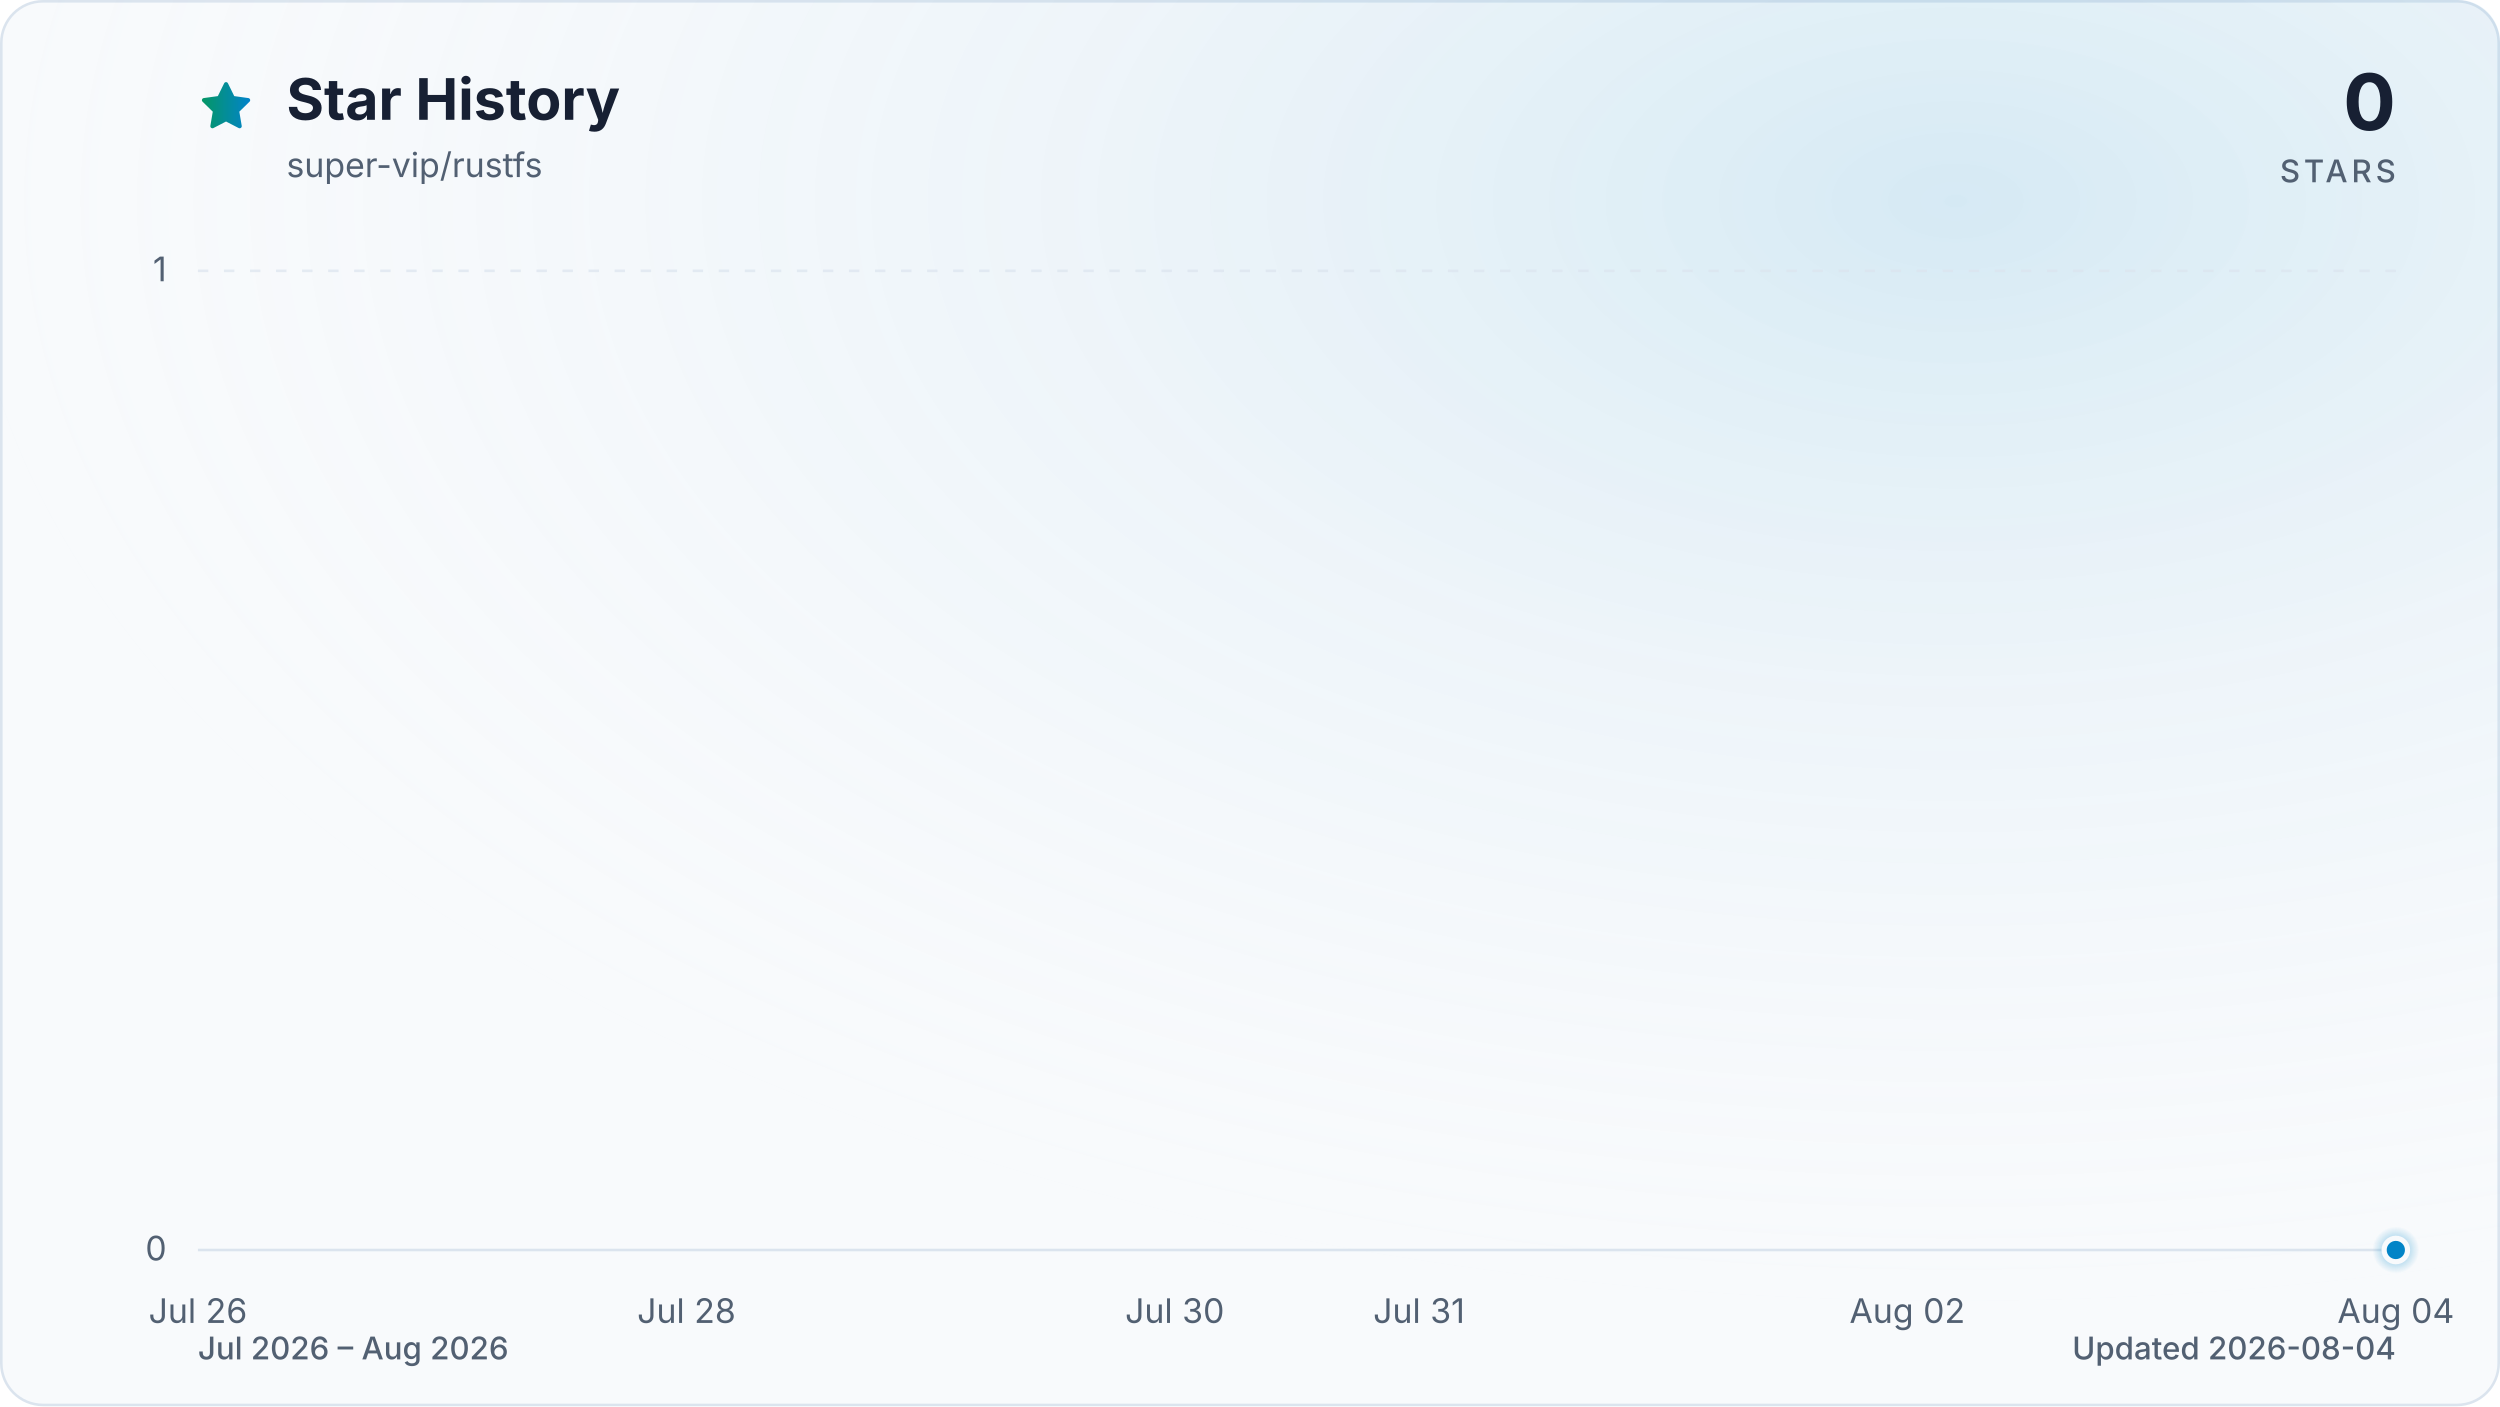
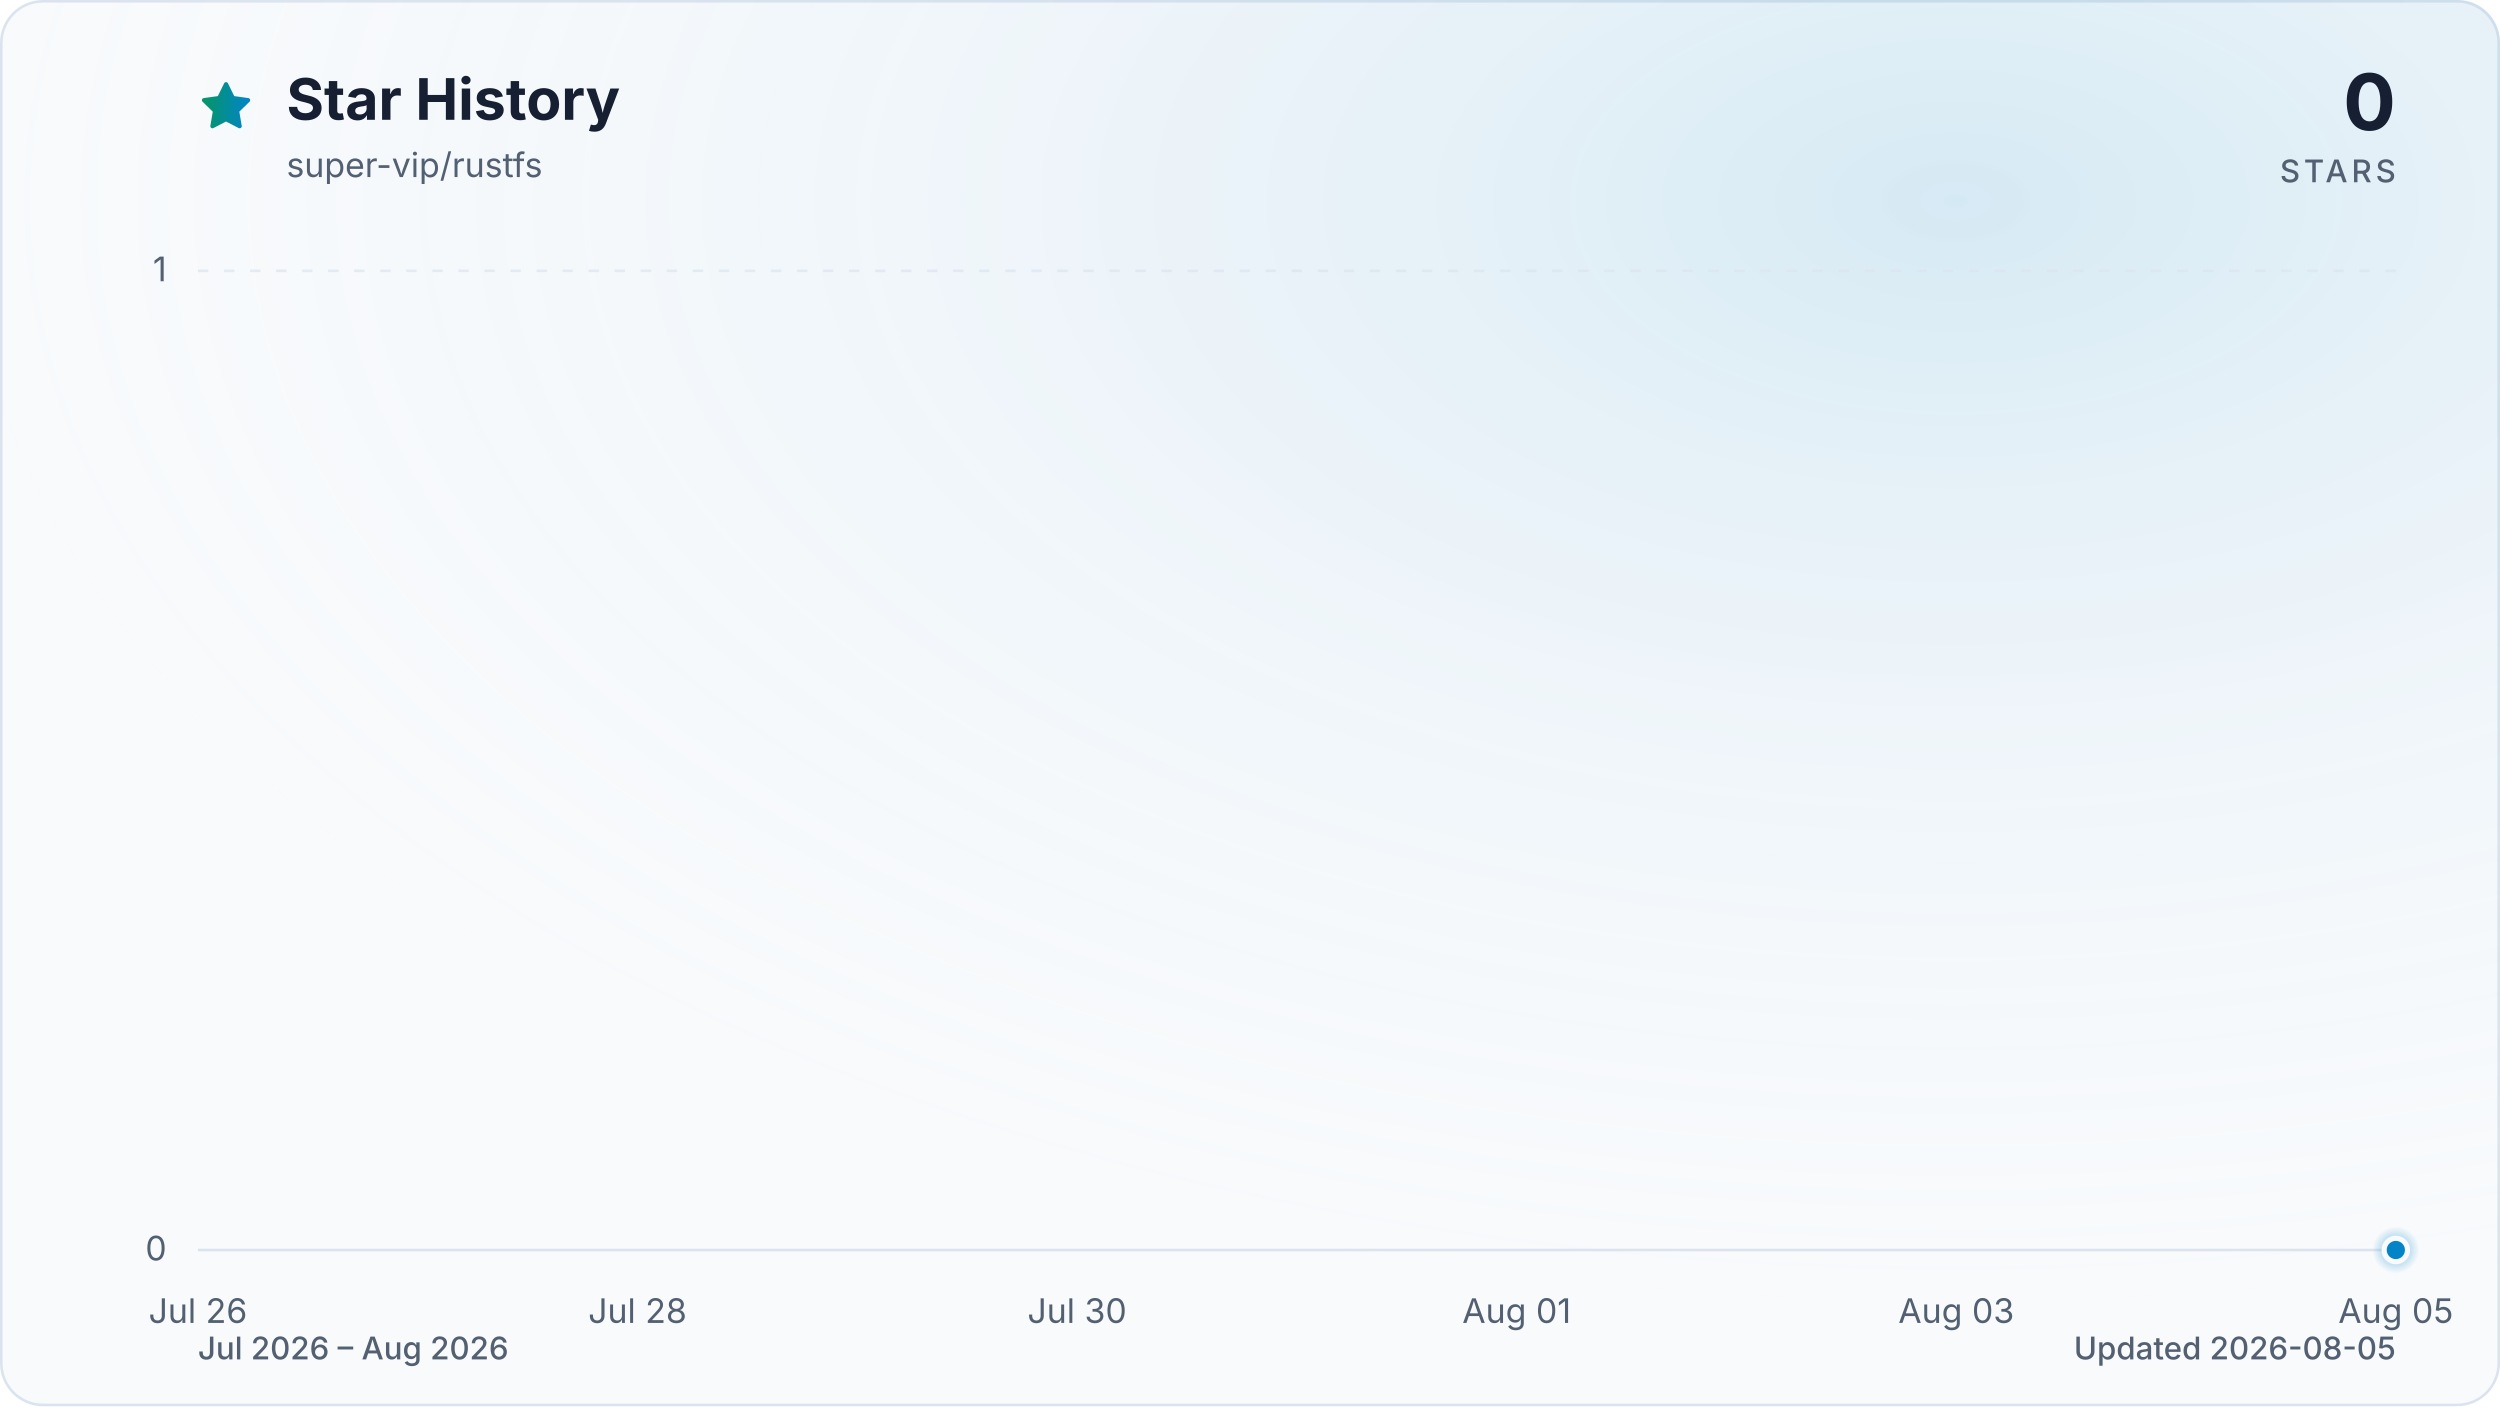
<svg xmlns="http://www.w3.org/2000/svg" viewBox="0 0 960 540" role="img" aria-labelledby="title description" data-style="gradient" data-variant="glow" data-animated="true">
  <defs>
    <linearGradient id="trend" x1="0" y1="0" x2="1" y2="0">
      <stop offset="0%" stop-color="#059669" />
      <stop offset="100%" stop-color="#0284c7" />
    </linearGradient>
    <linearGradient id="area" x1="0" y1="0" x2="0" y2="1">
      <stop offset="0%" stop-color="#059669" stop-opacity="0.30" />
      <stop offset="55%" stop-color="#0284c7" stop-opacity="0.10" />
      <stop offset="100%" stop-color="#0284c7" stop-opacity="0.01" />
    </linearGradient>
    <radialGradient id="marker-halo" cx="50%" cy="50%" r="50%">
      <stop offset="0%" stop-color="#0284c7" stop-opacity="0.55" />
      <stop offset="100%" stop-color="#0284c7" stop-opacity="0" />
    </radialGradient>
    <radialGradient id="surface-glow" cx="78%" cy="14%" r="80%">
      <stop offset="0%" stop-color="#0284c7" stop-opacity="0.14" />
      <stop offset="100%" stop-color="#f8fafc" stop-opacity="0" />
    </radialGradient>
    <filter id="trend-glow" x="-20%" y="-20%" width="140%" height="140%">
      <feGaussianBlur stdDeviation="7" />
    </filter>
  </defs>
  <style>
.trend-enter{transform-box:fill-box;transform-origin:center;animation:trend-enter 520ms cubic-bezier(0.16,1,0.3,1)}
.marker-enter{transform-box:fill-box;transform-origin:center;animation:marker-enter 320ms cubic-bezier(0.16,1,0.3,1) 200ms both}
.marker-pulse{transform-box:fill-box;transform-origin:center;animation:marker-pulse 2.6s ease-out infinite}
@keyframes trend-enter{from{opacity:.35;transform:translateY(10px)}to{opacity:1;transform:translateY(0)}}
@keyframes marker-enter{from{opacity:0;transform:scale(.4)}to{opacity:1;transform:scale(1)}}
@keyframes marker-pulse{0%{opacity:.5;transform:scale(.7)}70%,100%{opacity:0;transform:scale(2.1)}}
@media (prefers-reduced-motion:reduce){.trend-enter,.marker-enter,.marker-pulse{animation:none!important}}
@media (prefers-reduced-motion:reduce){.marker-pulse{opacity:0}}
</style>
  <rect x="0.5" y="0.5" width="959" height="539" fill="#f8fafc" stroke="#dbe4ee" stroke-width="1" rx="16" />
  <rect width="960" height="540" fill="url(#surface-glow)" rx="16" />
  <path d="M12 2.6l2.9 5.9 6.5.9-4.7 4.6 1.1 6.5-5.8-3-5.8 3 1.1-6.5-4.7-4.6 6.5-.9L12 2.6Z" transform="translate(76 30) scale(.9)" fill="url(#trend)" stroke="url(#trend)" stroke-width="1.8" stroke-linejoin="round" aria-hidden="true" />
  <text x="110" y="46" fill="#172033" font-family="ui-sans-serif, system-ui, -apple-system, BlinkMacSystemFont, 'Segoe UI', sans-serif" font-size="22" font-weight="700">Star History</text>
  <text x="110" y="68" fill="#526072" font-family="ui-sans-serif, system-ui, -apple-system, BlinkMacSystemFont, 'Segoe UI', sans-serif" font-size="13">super-vip/rustfs</text>
  <text x="920" y="50" fill="#172033" font-family="ui-sans-serif, system-ui, -apple-system, BlinkMacSystemFont, 'Segoe UI', sans-serif" font-size="30" font-weight="700" text-anchor="end">0</text>
  <text x="920" y="70" fill="#526072" font-family="ui-sans-serif, system-ui, -apple-system, BlinkMacSystemFont, 'Segoe UI', sans-serif" font-size="12" font-weight="500" letter-spacing="1.5" text-anchor="end">STARS</text>
  <line x1="76" y1="480.0" x2="920" y2="480.0" stroke="#dbe4ee" stroke-width="1" stroke-dasharray="0" opacity="1" />
  <text x="64" y="484.0" fill="#526072" font-family="ui-sans-serif, system-ui, -apple-system, BlinkMacSystemFont, 'Segoe UI', sans-serif" font-size="13" text-anchor="end">0</text>
  <line x1="76" y1="104.0" x2="920" y2="104.0" stroke="#dbe4ee" stroke-width="1" stroke-dasharray="4 6" opacity="0.7" />
  <text x="64" y="108.0" fill="#526072" font-family="ui-sans-serif, system-ui, -apple-system, BlinkMacSystemFont, 'Segoe UI', sans-serif" font-size="13" text-anchor="end">1</text>
  <text x="76.0" y="508" fill="#526072" font-family="ui-sans-serif, system-ui, -apple-system, BlinkMacSystemFont, 'Segoe UI', sans-serif" font-size="13" text-anchor="middle">Jul 26</text>
-   <text x="263.6" y="508" fill="#526072" font-family="ui-sans-serif, system-ui, -apple-system, BlinkMacSystemFont, 'Segoe UI', sans-serif" font-size="13" text-anchor="middle">Jul 28</text>
-   <text x="451.1" y="508" fill="#526072" font-family="ui-sans-serif, system-ui, -apple-system, BlinkMacSystemFont, 'Segoe UI', sans-serif" font-size="13" text-anchor="middle">Jul 30</text>
-   <text x="544.9" y="508" fill="#526072" font-family="ui-sans-serif, system-ui, -apple-system, BlinkMacSystemFont, 'Segoe UI', sans-serif" font-size="13" text-anchor="middle">Jul 31</text>
-   <text x="732.4" y="508" fill="#526072" font-family="ui-sans-serif, system-ui, -apple-system, BlinkMacSystemFont, 'Segoe UI', sans-serif" font-size="13" text-anchor="middle">Aug 02</text>
-   <text x="920.0" y="508" fill="#526072" font-family="ui-sans-serif, system-ui, -apple-system, BlinkMacSystemFont, 'Segoe UI', sans-serif" font-size="13" text-anchor="middle">Aug 04</text>
+   <text x="244.8" y="508" fill="#526072" font-family="ui-sans-serif, system-ui, -apple-system, BlinkMacSystemFont, 'Segoe UI', sans-serif" font-size="13" text-anchor="middle">Jul 28</text>
+   <text x="413.6" y="508" fill="#526072" font-family="ui-sans-serif, system-ui, -apple-system, BlinkMacSystemFont, 'Segoe UI', sans-serif" font-size="13" text-anchor="middle">Jul 30</text>
+   <text x="582.4" y="508" fill="#526072" font-family="ui-sans-serif, system-ui, -apple-system, BlinkMacSystemFont, 'Segoe UI', sans-serif" font-size="13" text-anchor="middle">Aug 01</text>
+   <text x="751.2" y="508" fill="#526072" font-family="ui-sans-serif, system-ui, -apple-system, BlinkMacSystemFont, 'Segoe UI', sans-serif" font-size="13" text-anchor="middle">Aug 03</text>
+   <text x="920.0" y="508" fill="#526072" font-family="ui-sans-serif, system-ui, -apple-system, BlinkMacSystemFont, 'Segoe UI', sans-serif" font-size="13" text-anchor="middle">Aug 05</text>
  <g class="trend-enter">
-     <path d="M 76.0 480.0 C 107.3 480.0, 138.5 480.0, 169.8 480.0 C 201.0 480.0, 232.3 480.0, 263.6 480.0 C 294.8 480.0, 326.1 480.0, 357.3 480.0 C 388.6 480.0, 419.9 480.0, 451.1 480.0 C 482.4 480.0, 513.6 480.0, 544.9 480.0 C 576.1 480.0, 607.4 480.0, 638.7 480.0 C 669.9 480.0, 701.2 480.0, 732.4 480.0 C 763.7 480.0, 795.0 480.0, 826.2 480.0 C 857.5 480.0, 888.7 480.0, 920.0 480.0 L 920.0 480.0 L 76.0 480.0 Z" fill="url(#area)" />
-     <path d="M 76.0 480.0 C 107.3 480.0, 138.5 480.0, 169.8 480.0 C 201.0 480.0, 232.3 480.0, 263.6 480.0 C 294.8 480.0, 326.1 480.0, 357.3 480.0 C 388.6 480.0, 419.9 480.0, 451.1 480.0 C 482.4 480.0, 513.6 480.0, 544.9 480.0 C 576.1 480.0, 607.4 480.0, 638.7 480.0 C 669.9 480.0, 701.2 480.0, 732.4 480.0 C 763.7 480.0, 795.0 480.0, 826.2 480.0 C 857.5 480.0, 888.7 480.0, 920.0 480.0" fill="none" stroke="url(#trend)" stroke-width="12" stroke-linecap="round" stroke-linejoin="round" opacity="0.16" filter="url(#trend-glow)" />
-     <path d="M 76.0 480.0 C 107.3 480.0, 138.5 480.0, 169.8 480.0 C 201.0 480.0, 232.3 480.0, 263.6 480.0 C 294.8 480.0, 326.1 480.0, 357.3 480.0 C 388.6 480.0, 419.9 480.0, 451.1 480.0 C 482.4 480.0, 513.6 480.0, 544.9 480.0 C 576.1 480.0, 607.4 480.0, 638.7 480.0 C 669.9 480.0, 701.2 480.0, 732.4 480.0 C 763.7 480.0, 795.0 480.0, 826.2 480.0 C 857.5 480.0, 888.7 480.0, 920.0 480.0" fill="none" stroke="url(#trend)" stroke-width="3" stroke-linecap="round" stroke-linejoin="round" />
+     <path d="M 76.0 480.0 C 104.1 480.0, 132.3 480.0, 160.4 480.0 C 188.5 480.0, 216.7 480.0, 244.8 480.0 C 272.9 480.0, 301.1 480.0, 329.2 480.0 C 357.3 480.0, 385.5 480.0, 413.6 480.0 C 441.7 480.0, 469.9 480.0, 498.0 480.0 C 526.1 480.0, 554.3 480.0, 582.4 480.0 C 610.5 480.0, 638.7 480.0, 666.8 480.0 C 694.9 480.0, 723.1 480.0, 751.2 480.0 C 779.3 480.0, 807.5 480.0, 835.6 480.0 C 863.7 480.0, 891.9 480.0, 920.0 480.0 L 920.0 480.0 L 76.0 480.0 Z" fill="url(#area)" />
+     <path d="M 76.0 480.0 C 104.1 480.0, 132.3 480.0, 160.4 480.0 C 188.5 480.0, 216.7 480.0, 244.8 480.0 C 272.9 480.0, 301.1 480.0, 329.2 480.0 C 357.3 480.0, 385.5 480.0, 413.6 480.0 C 441.7 480.0, 469.9 480.0, 498.0 480.0 C 526.1 480.0, 554.3 480.0, 582.4 480.0 C 610.5 480.0, 638.7 480.0, 666.8 480.0 C 694.9 480.0, 723.1 480.0, 751.2 480.0 C 779.3 480.0, 807.5 480.0, 835.6 480.0 C 863.7 480.0, 891.9 480.0, 920.0 480.0" fill="none" stroke="url(#trend)" stroke-width="12" stroke-linecap="round" stroke-linejoin="round" opacity="0.16" filter="url(#trend-glow)" />
+     <path d="M 76.0 480.0 C 104.1 480.0, 132.3 480.0, 160.4 480.0 C 188.5 480.0, 216.7 480.0, 244.8 480.0 C 272.9 480.0, 301.1 480.0, 329.2 480.0 C 357.3 480.0, 385.5 480.0, 413.6 480.0 C 441.7 480.0, 469.9 480.0, 498.0 480.0 C 526.1 480.0, 554.3 480.0, 582.4 480.0 C 610.5 480.0, 638.7 480.0, 666.8 480.0 C 694.9 480.0, 723.1 480.0, 751.2 480.0 C 779.3 480.0, 807.5 480.0, 835.6 480.0 C 863.7 480.0, 891.9 480.0, 920.0 480.0" fill="none" stroke="url(#trend)" stroke-width="3" stroke-linecap="round" stroke-linejoin="round" />
  </g>
  <g class="marker-enter">
    <circle class="marker-pulse" cx="920.0" cy="480.0" r="9" fill="url(#marker-halo)" />
    <circle cx="920.0" cy="480.0" r="4.5" fill="#0284c7" stroke="#f8fafc" stroke-width="2" />
  </g>
  <text x="76" y="522" fill="#526072" font-family="ui-sans-serif, system-ui, -apple-system, BlinkMacSystemFont, 'Segoe UI', sans-serif" font-size="12" font-weight="500">Jul 2026 – Aug 2026</text>
-   <text x="920" y="522" fill="#526072" font-family="ui-sans-serif, system-ui, -apple-system, BlinkMacSystemFont, 'Segoe UI', sans-serif" font-size="12" font-weight="500" text-anchor="end">Updated 2026-08-04</text>
+   <text x="920" y="522" fill="#526072" font-family="ui-sans-serif, system-ui, -apple-system, BlinkMacSystemFont, 'Segoe UI', sans-serif" font-size="12" font-weight="500" text-anchor="end">Updated 2026-08-05</text>
</svg>
